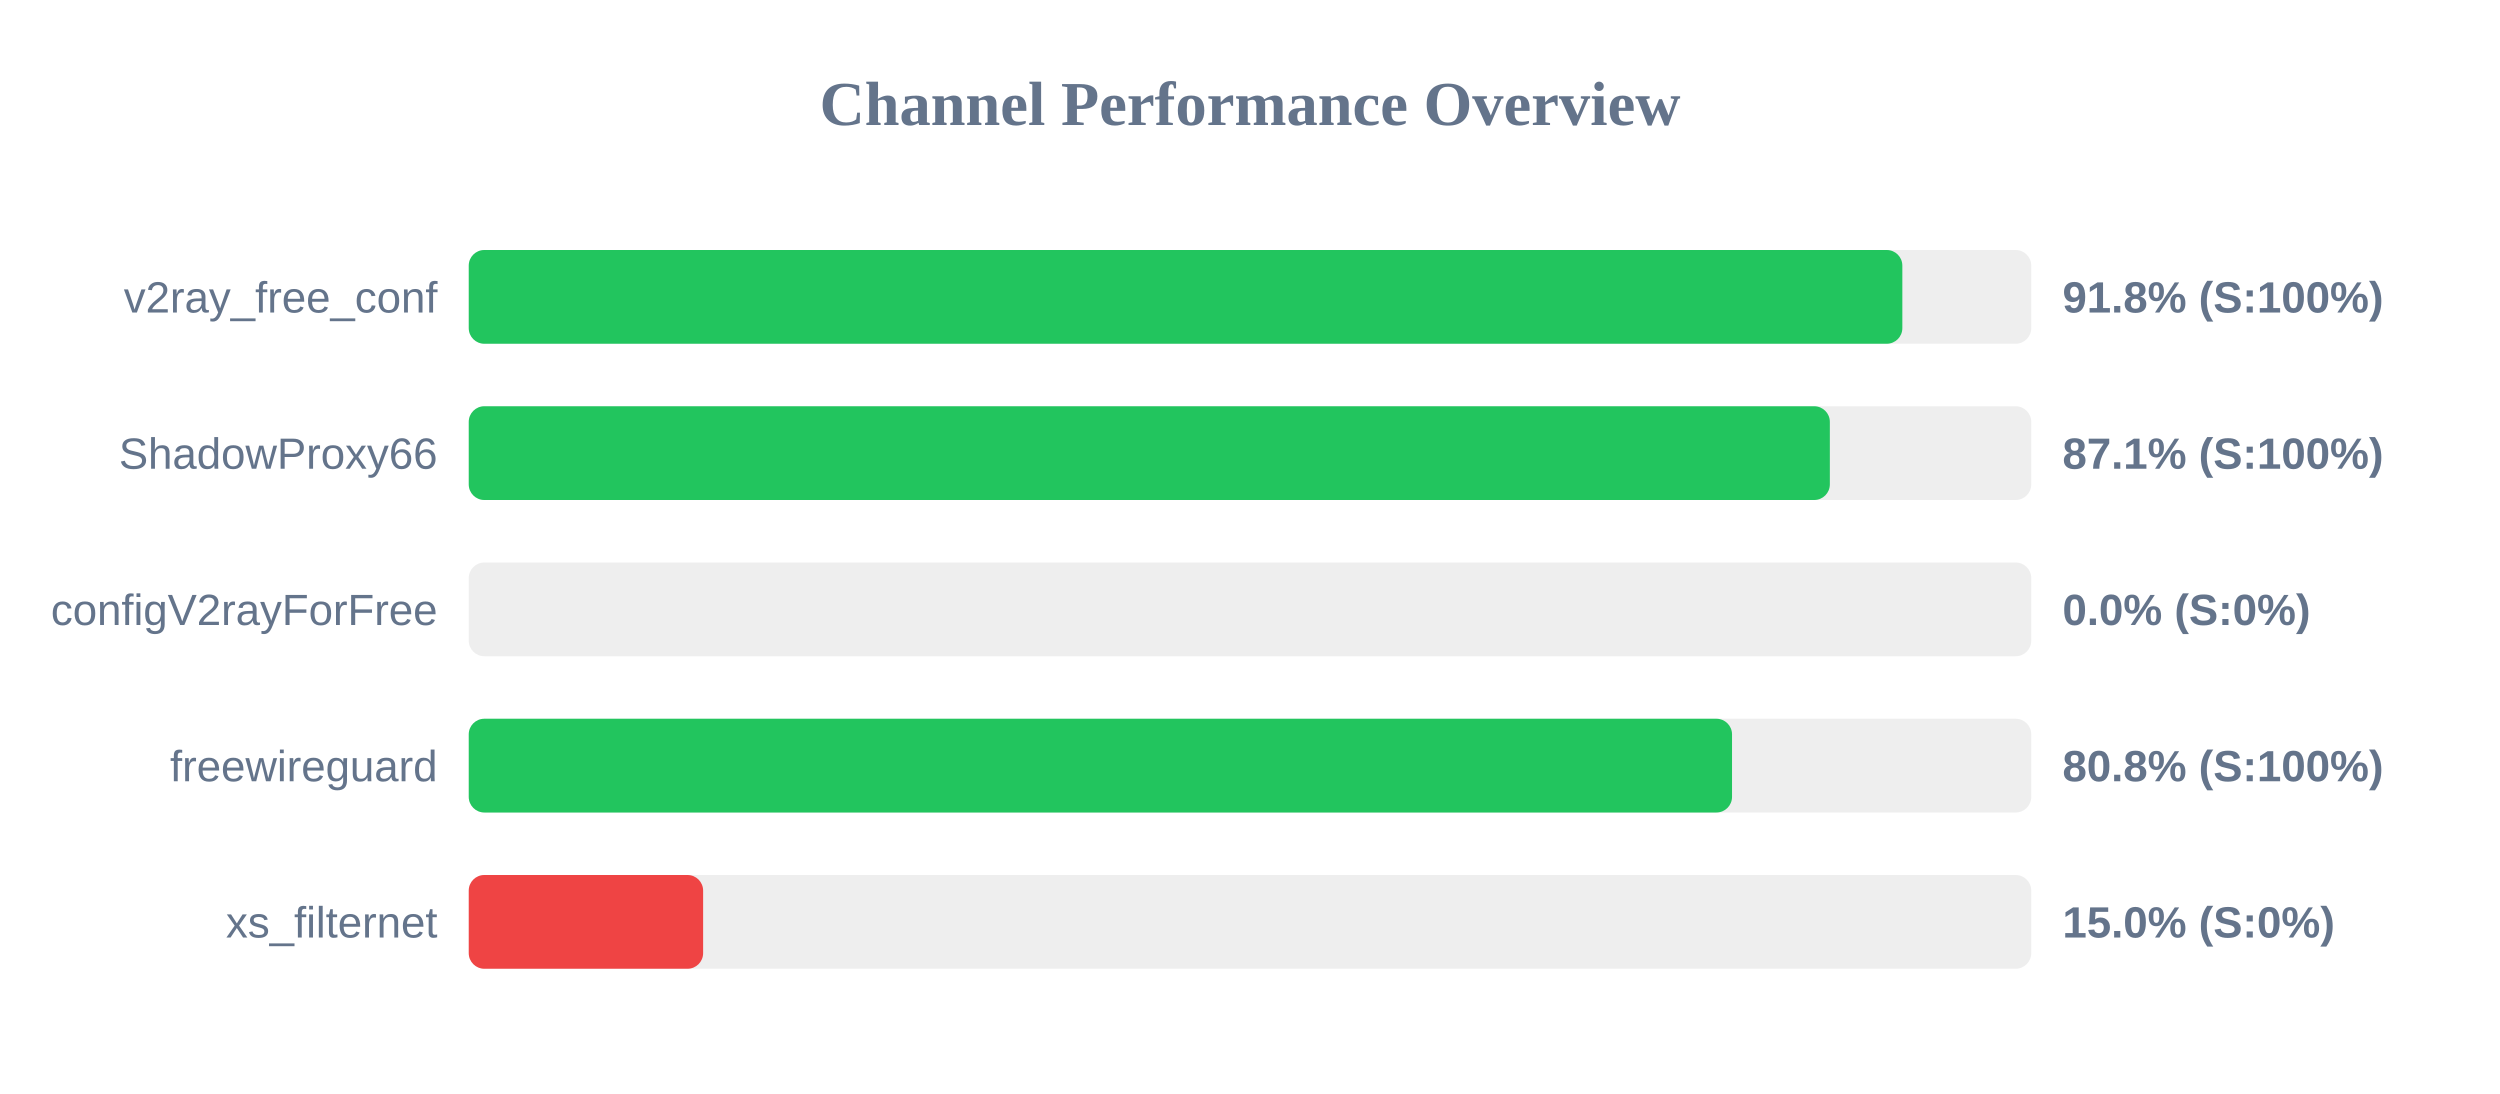
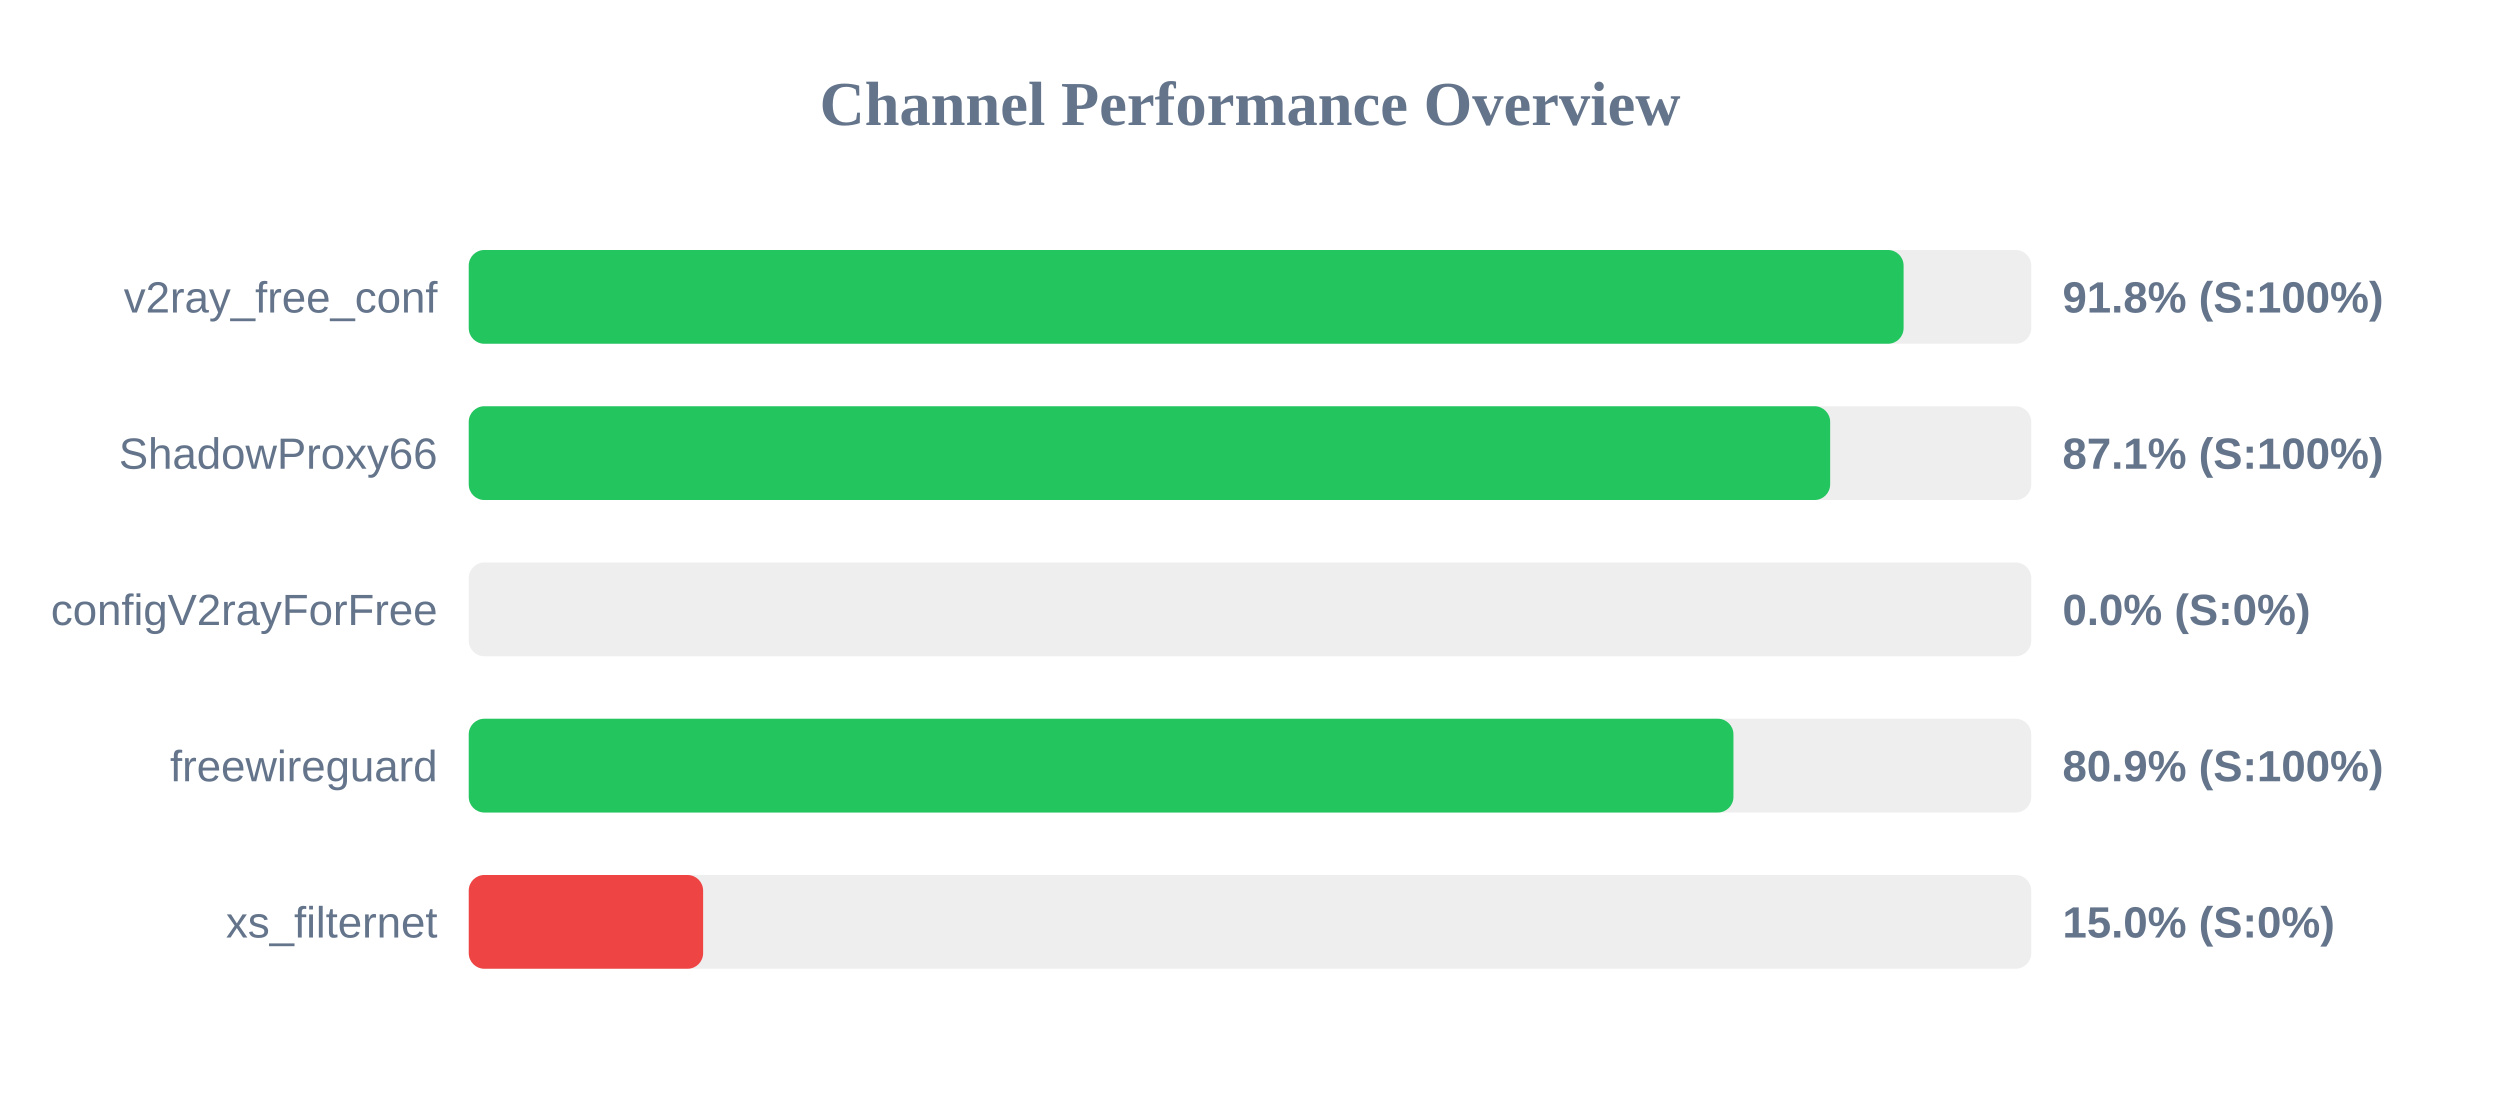
<svg xmlns="http://www.w3.org/2000/svg" width="800" height="350" version="1.1">
  <style>
        .row { font: 14px Arial; fill: #64748b; }
        .score { font: bold 14px Arial; fill: #64748b; }
    </style>
  <text x="400" y="40" text-anchor="middle" font-size="20px" font-weight="bold" fill="#64748b">Channel Performance Overview</text>
  <rect x="150" y="80" width="500" height="30" fill="#eee" rx="5" />
-   <rect x="150" y="80" width="458.75" height="30" fill="#22c55e" rx="5" />
+   <rect x="150" y="80" width="459.15" height="30" fill="#22c55e" rx="5" />
  <text x="140" y="100" text-anchor="end" class="row">v2ray_free_conf</text>
  <text x="660" y="100" text-anchor="start" class="score">91.8% (S:100%)</text>
  <rect x="150" y="130" width="500" height="30" fill="#eee" rx="5" />
-   <rect x="150" y="130" width="435.55" height="30" fill="#22c55e" rx="5" />
+   <rect x="150" y="130" width="435.65" height="30" fill="#22c55e" rx="5" />
  <text x="140" y="150" text-anchor="end" class="row">ShadowProxy66</text>
  <text x="660" y="150" text-anchor="start" class="score">87.1% (S:100%)</text>
  <rect x="150" y="180" width="500" height="30" fill="#eee" rx="5" />
  <rect x="150" y="180" width="0.0" height="30" fill="#ef4444" rx="5" />
  <text x="140" y="200" text-anchor="end" class="row">configV2rayForFree</text>
  <text x="660" y="200" text-anchor="start" class="score">0.0% (S:0%)</text>
  <rect x="150" y="230" width="500" height="30" fill="#eee" rx="5" />
-   <rect x="150" y="230" width="404.25" height="30" fill="#22c55e" rx="5" />
+   <rect x="150" y="230" width="404.7" height="30" fill="#22c55e" rx="5" />
  <text x="140" y="250" text-anchor="end" class="row">freewireguard</text>
-   <text x="660" y="250" text-anchor="start" class="score">80.8% (S:100%)</text>
+   <text x="660" y="250" text-anchor="start" class="score">80.9% (S:100%)</text>
  <rect x="150" y="280" width="500" height="30" fill="#eee" rx="5" />
  <rect x="150" y="280" width="75.0" height="30" fill="#ef4444" rx="5" />
  <text x="140" y="300" text-anchor="end" class="row">xs_filternet</text>
  <text x="660" y="300" text-anchor="start" class="score">15.0% (S:0%)</text>
</svg>
